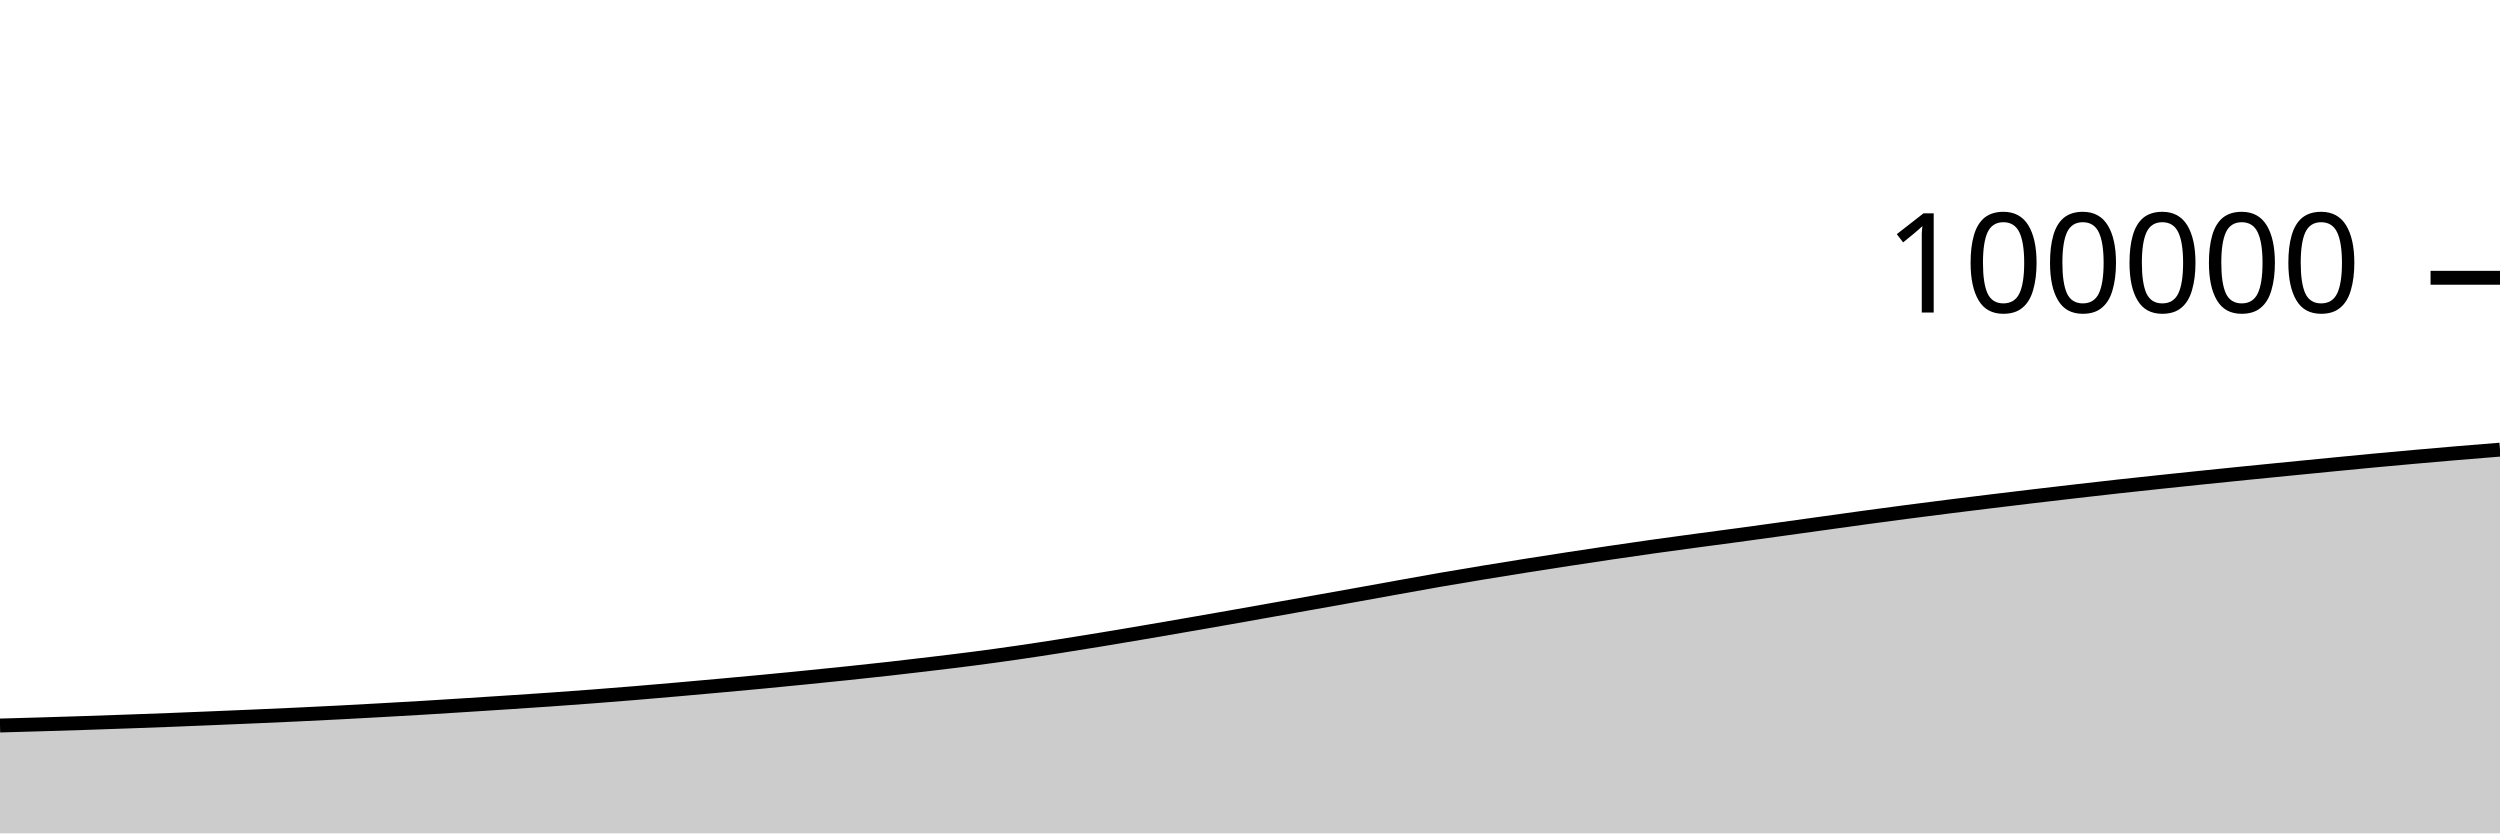
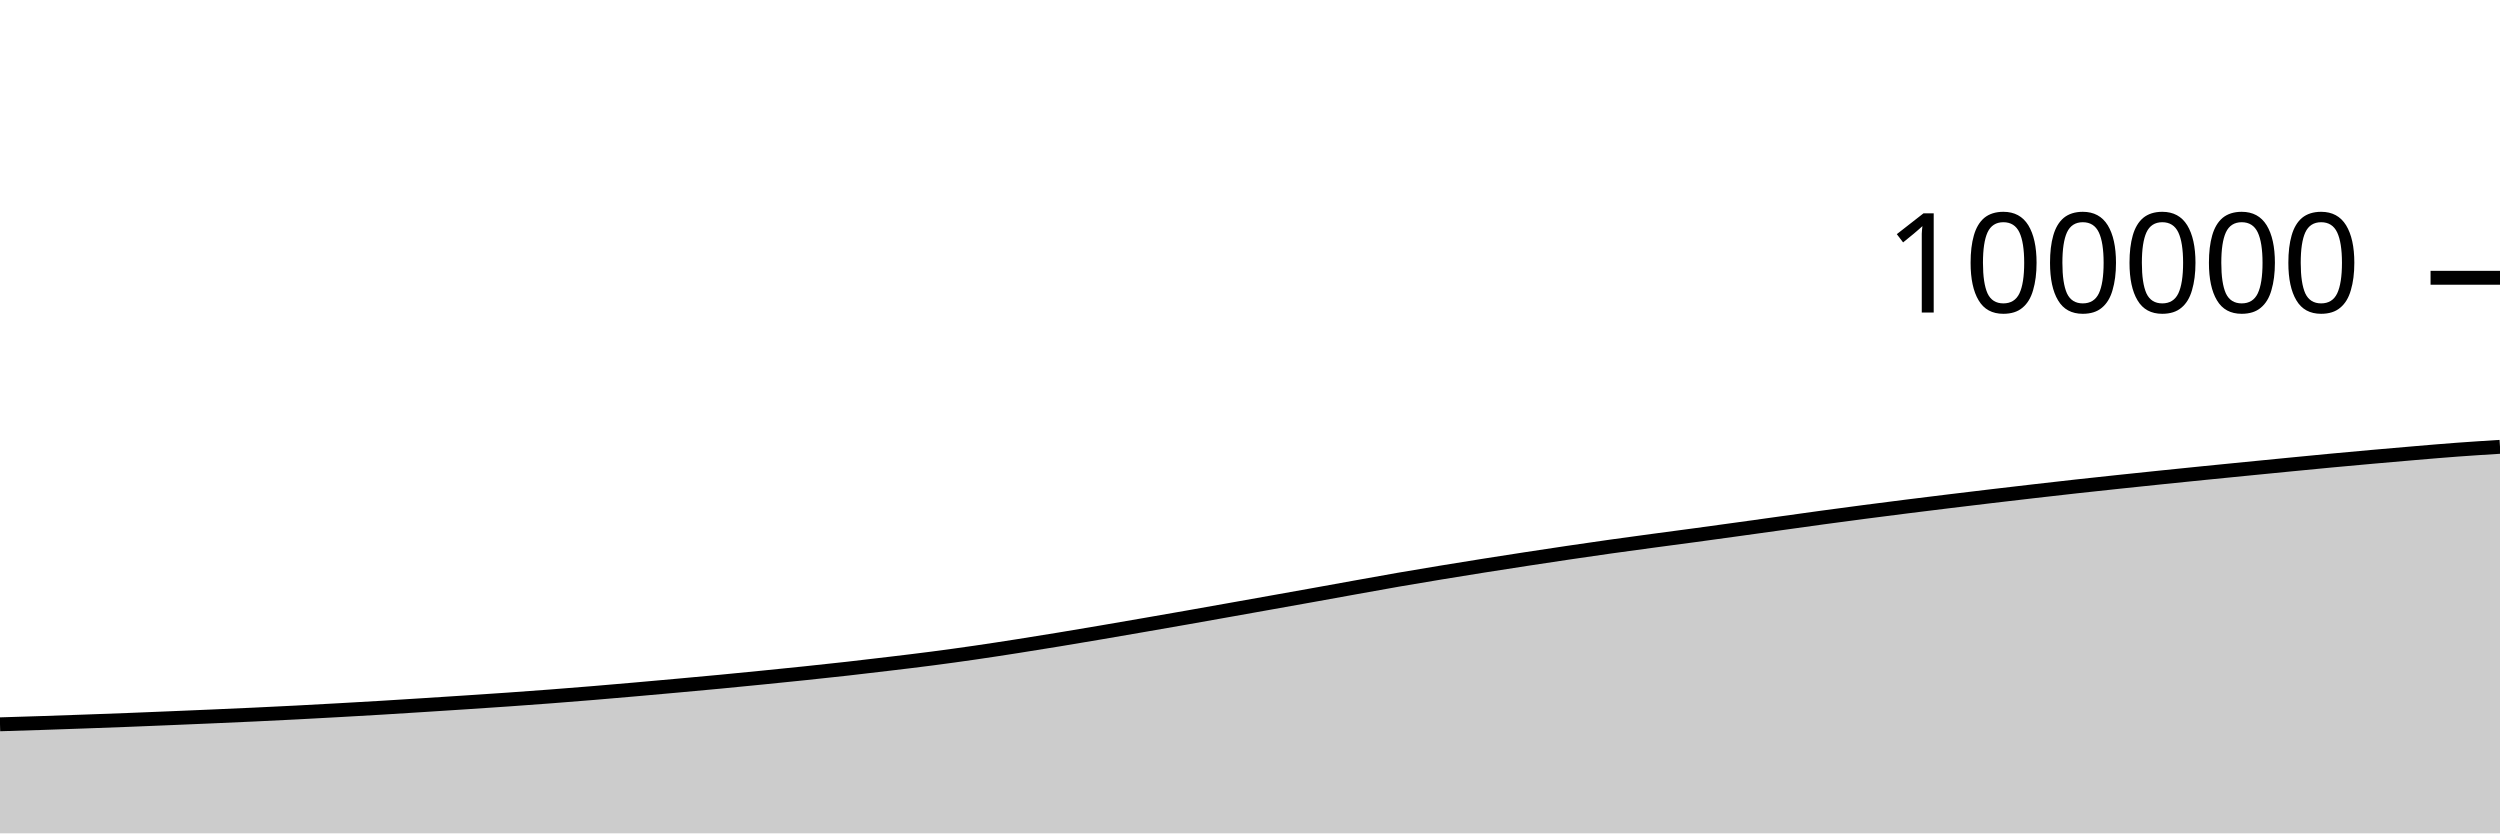
<svg xmlns="http://www.w3.org/2000/svg" viewBox="0 0 180 60">
  <g transform="translate(0,20)">
-     <path class="area" fill="rgba(0, 0, 0, 0.2)" d="M0,32.237C1.017,32.209,2.034,32.181,3.051,32.15C4.068,32.12,5.085,32.089,6.102,32.055C7.119,32.022,8.136,31.986,9.153,31.949C10.169,31.913,11.186,31.876,12.203,31.837C13.22,31.797,14.237,31.755,15.254,31.713C16.271,31.671,17.288,31.628,18.305,31.584C19.322,31.539,20.339,31.495,21.356,31.448C22.373,31.4,23.39,31.35,24.407,31.298C25.424,31.245,26.441,31.189,27.458,31.132C28.475,31.075,29.492,31.018,30.508,30.957C31.525,30.896,32.542,30.831,33.559,30.766C34.576,30.701,35.593,30.636,36.61,30.569C37.627,30.502,38.644,30.435,39.661,30.364C40.678,30.292,41.695,30.218,42.712,30.141C43.729,30.063,44.746,29.983,45.763,29.898C46.78,29.814,47.797,29.725,48.814,29.636C49.831,29.546,50.847,29.455,51.864,29.363C52.881,29.271,53.898,29.179,54.915,29.082C55.932,28.985,56.949,28.884,57.966,28.783C58.983,28.681,60,28.58,61.017,28.473C62.034,28.367,63.051,28.258,64.068,28.144C65.085,28.029,66.102,27.909,67.119,27.787C68.136,27.665,69.153,27.545,70.169,27.412C71.186,27.28,72.203,27.139,73.22,26.992C74.237,26.845,75.254,26.688,76.271,26.529C77.288,26.37,78.305,26.206,79.322,26.038C80.339,25.871,81.356,25.699,82.373,25.526C83.39,25.353,84.407,25.176,85.424,25C86.441,24.824,87.458,24.647,88.475,24.468C89.492,24.289,90.508,24.107,91.525,23.926C92.542,23.745,93.559,23.564,94.576,23.382C95.593,23.201,96.61,23.02,97.627,22.837C98.644,22.654,99.661,22.468,100.678,22.285C101.695,22.102,102.712,21.917,103.729,21.74C104.746,21.564,105.763,21.395,106.78,21.227C107.797,21.059,108.814,20.895,109.831,20.734C110.847,20.573,111.864,20.415,112.881,20.259C113.898,20.103,114.915,19.949,115.932,19.799C116.949,19.648,117.966,19.5,118.983,19.357C120,19.214,121.017,19.077,122.034,18.94C123.051,18.803,124.068,18.671,125.085,18.533C126.102,18.396,127.119,18.255,128.136,18.114C129.153,17.974,130.169,17.831,131.186,17.69C132.203,17.549,133.22,17.404,134.237,17.266C135.254,17.127,136.271,16.992,137.288,16.859C138.305,16.726,139.322,16.596,140.339,16.468C141.356,16.34,142.373,16.215,143.39,16.091C144.407,15.967,145.424,15.845,146.441,15.724C147.458,15.603,148.475,15.485,149.492,15.368C150.508,15.251,151.525,15.134,152.542,15.022C153.559,14.91,154.576,14.802,155.593,14.694C156.61,14.586,157.627,14.48,158.644,14.375C159.661,14.27,160.678,14.166,161.695,14.064C162.712,13.961,163.729,13.861,164.746,13.761C165.763,13.66,166.78,13.56,167.797,13.461C168.814,13.362,169.831,13.261,170.847,13.166C171.864,13.071,172.881,12.979,173.898,12.888C174.915,12.798,175.932,12.709,176.949,12.623C177.966,12.537,178.983,12.455,180,12.374L180,40C178.983,40,177.966,40,176.949,40C175.932,40,174.915,40,173.898,40C172.881,40,171.864,40,170.847,40C169.831,40,168.814,40,167.797,40C166.78,40,165.763,40,164.746,40C163.729,40,162.712,40,161.695,40C160.678,40,159.661,40,158.644,40C157.627,40,156.61,40,155.593,40C154.576,40,153.559,40,152.542,40C151.525,40,150.508,40,149.492,40C148.475,40,147.458,40,146.441,40C145.424,40,144.407,40,143.39,40C142.373,40,141.356,40,140.339,40C139.322,40,138.305,40,137.288,40C136.271,40,135.254,40,134.237,40C133.22,40,132.203,40,131.186,40C130.169,40,129.153,40,128.136,40C127.119,40,126.102,40,125.085,40C124.068,40,123.051,40,122.034,40C121.017,40,120,40,118.983,40C117.966,40,116.949,40,115.932,40C114.915,40,113.898,40,112.881,40C111.864,40,110.847,40,109.831,40C108.814,40,107.797,40,106.78,40C105.763,40,104.746,40,103.729,40C102.712,40,101.695,40,100.678,40C99.661,40,98.644,40,97.627,40C96.61,40,95.593,40,94.576,40C93.559,40,92.542,40,91.525,40C90.508,40,89.492,40,88.475,40C87.458,40,86.441,40,85.424,40C84.407,40,83.39,40,82.373,40C81.356,40,80.339,40,79.322,40C78.305,40,77.288,40,76.271,40C75.254,40,74.237,40,73.22,40C72.203,40,71.186,40,70.169,40C69.153,40,68.136,40,67.119,40C66.102,40,65.085,40,64.068,40C63.051,40,62.034,40,61.017,40C60,40,58.983,40,57.966,40C56.949,40,55.932,40,54.915,40C53.898,40,52.881,40,51.864,40C50.847,40,49.831,40,48.814,40C47.797,40,46.78,40,45.763,40C44.746,40,43.729,40,42.712,40C41.695,40,40.678,40,39.661,40C38.644,40,37.627,40,36.61,40C35.593,40,34.576,40,33.559,40C32.542,40,31.525,40,30.508,40C29.492,40,28.475,40,27.458,40C26.441,40,25.424,40,24.407,40C23.39,40,22.373,40,21.356,40C20.339,40,19.322,40,18.305,40C17.288,40,16.271,40,15.254,40C14.237,40,13.22,40,12.203,40C11.186,40,10.169,40,9.153,40C8.136,40,7.119,40,6.102,40C5.085,40,4.068,40,3.051,40C2.034,40,1.017,40,0,40Z" />
-     <path class="line" stroke="black" fill="none" d="M0,32.237C1.017,32.209,2.034,32.181,3.051,32.15C4.068,32.12,5.085,32.089,6.102,32.055C7.119,32.022,8.136,31.986,9.153,31.949C10.169,31.913,11.186,31.876,12.203,31.837C13.22,31.797,14.237,31.755,15.254,31.713C16.271,31.671,17.288,31.628,18.305,31.584C19.322,31.539,20.339,31.495,21.356,31.448C22.373,31.4,23.39,31.35,24.407,31.298C25.424,31.245,26.441,31.189,27.458,31.132C28.475,31.075,29.492,31.018,30.508,30.957C31.525,30.896,32.542,30.831,33.559,30.766C34.576,30.701,35.593,30.636,36.61,30.569C37.627,30.502,38.644,30.435,39.661,30.364C40.678,30.292,41.695,30.218,42.712,30.141C43.729,30.063,44.746,29.983,45.763,29.898C46.78,29.814,47.797,29.725,48.814,29.636C49.831,29.546,50.847,29.455,51.864,29.363C52.881,29.271,53.898,29.179,54.915,29.082C55.932,28.985,56.949,28.884,57.966,28.783C58.983,28.681,60,28.58,61.017,28.473C62.034,28.367,63.051,28.258,64.068,28.144C65.085,28.029,66.102,27.909,67.119,27.787C68.136,27.665,69.153,27.545,70.169,27.412C71.186,27.28,72.203,27.139,73.22,26.992C74.237,26.845,75.254,26.688,76.271,26.529C77.288,26.37,78.305,26.206,79.322,26.038C80.339,25.871,81.356,25.699,82.373,25.526C83.39,25.353,84.407,25.176,85.424,25C86.441,24.824,87.458,24.647,88.475,24.468C89.492,24.289,90.508,24.107,91.525,23.926C92.542,23.745,93.559,23.564,94.576,23.382C95.593,23.201,96.61,23.02,97.627,22.837C98.644,22.654,99.661,22.468,100.678,22.285C101.695,22.102,102.712,21.917,103.729,21.74C104.746,21.564,105.763,21.395,106.78,21.227C107.797,21.059,108.814,20.895,109.831,20.734C110.847,20.573,111.864,20.415,112.881,20.259C113.898,20.103,114.915,19.949,115.932,19.799C116.949,19.648,117.966,19.5,118.983,19.357C120,19.214,121.017,19.077,122.034,18.94C123.051,18.803,124.068,18.671,125.085,18.533C126.102,18.396,127.119,18.255,128.136,18.114C129.153,17.974,130.169,17.831,131.186,17.69C132.203,17.549,133.22,17.404,134.237,17.266C135.254,17.127,136.271,16.992,137.288,16.859C138.305,16.726,139.322,16.596,140.339,16.468C141.356,16.34,142.373,16.215,143.39,16.091C144.407,15.967,145.424,15.845,146.441,15.724C147.458,15.603,148.475,15.485,149.492,15.368C150.508,15.251,151.525,15.134,152.542,15.022C153.559,14.91,154.576,14.802,155.593,14.694C156.61,14.586,157.627,14.48,158.644,14.375C159.661,14.27,160.678,14.166,161.695,14.064C162.712,13.961,163.729,13.861,164.746,13.761C165.763,13.66,166.78,13.56,167.797,13.461C168.814,13.362,169.831,13.261,170.847,13.166C171.864,13.071,172.881,12.979,173.898,12.888C174.915,12.798,175.932,12.709,176.949,12.623C177.966,12.537,178.983,12.455,180,12.374" />
+     <path class="area" fill="rgba(0, 0, 0, 0.2)" d="M0,32.15C1.017,32.12,2.034,32.089,3.051,32.055C4.068,32.022,5.085,31.986,6.102,31.949C7.119,31.913,8.136,31.876,9.153,31.837C10.169,31.797,11.186,31.755,12.203,31.713C13.22,31.671,14.237,31.628,15.254,31.584C16.271,31.539,17.288,31.495,18.305,31.448C19.322,31.4,20.339,31.35,21.356,31.298C22.373,31.245,23.39,31.189,24.407,31.132C25.424,31.075,26.441,31.018,27.458,30.957C28.475,30.896,29.492,30.831,30.508,30.766C31.525,30.701,32.542,30.636,33.559,30.569C34.576,30.502,35.593,30.435,36.61,30.364C37.627,30.292,38.644,30.218,39.661,30.141C40.678,30.063,41.695,29.983,42.712,29.898C43.729,29.814,44.746,29.725,45.763,29.636C46.78,29.546,47.797,29.455,48.814,29.363C49.831,29.271,50.847,29.179,51.864,29.082C52.881,28.985,53.898,28.884,54.915,28.783C55.932,28.681,56.949,28.58,57.966,28.473C58.983,28.367,60,28.258,61.017,28.144C62.034,28.029,63.051,27.909,64.068,27.787C65.085,27.665,66.102,27.545,67.119,27.412C68.136,27.28,69.153,27.139,70.169,26.992C71.186,26.845,72.203,26.688,73.22,26.529C74.237,26.37,75.254,26.206,76.271,26.038C77.288,25.871,78.305,25.699,79.322,25.526C80.339,25.353,81.356,25.176,82.373,25C83.39,24.824,84.407,24.647,85.424,24.468C86.441,24.289,87.458,24.107,88.475,23.926C89.492,23.745,90.508,23.564,91.525,23.382C92.542,23.201,93.559,23.02,94.576,22.837C95.593,22.654,96.61,22.468,97.627,22.285C98.644,22.102,99.661,21.917,100.678,21.74C101.695,21.564,102.712,21.395,103.729,21.227C104.746,21.059,105.763,20.895,106.78,20.734C107.797,20.573,108.814,20.415,109.831,20.259C110.847,20.103,111.864,19.949,112.881,19.799C113.898,19.648,114.915,19.5,115.932,19.357C116.949,19.214,117.966,19.077,118.983,18.94C120,18.803,121.017,18.671,122.034,18.533C123.051,18.396,124.068,18.255,125.085,18.114C126.102,17.974,127.119,17.831,128.136,17.69C129.153,17.549,130.169,17.404,131.186,17.266C132.203,17.127,133.22,16.992,134.237,16.859C135.254,16.726,136.271,16.596,137.288,16.468C138.305,16.34,139.322,16.215,140.339,16.091C141.356,15.967,142.373,15.845,143.39,15.724C144.407,15.603,145.424,15.485,146.441,15.368C147.458,15.251,148.475,15.134,149.492,15.022C150.508,14.91,151.525,14.802,152.542,14.694C153.559,14.586,154.576,14.48,155.593,14.375C156.61,14.27,157.627,14.166,158.644,14.064C159.661,13.961,160.678,13.861,161.695,13.761C162.712,13.66,163.729,13.56,164.746,13.461C165.763,13.362,166.78,13.261,167.797,13.166C168.814,13.071,169.831,12.979,170.847,12.888C171.864,12.798,172.881,12.709,173.898,12.623C174.915,12.537,175.932,12.449,176.949,12.374C177.966,12.299,178.983,12.235,180,12.172L180,40C178.983,40,177.966,40,176.949,40C175.932,40,174.915,40,173.898,40C172.881,40,171.864,40,170.847,40C169.831,40,168.814,40,167.797,40C166.78,40,165.763,40,164.746,40C163.729,40,162.712,40,161.695,40C160.678,40,159.661,40,158.644,40C157.627,40,156.61,40,155.593,40C154.576,40,153.559,40,152.542,40C151.525,40,150.508,40,149.492,40C148.475,40,147.458,40,146.441,40C145.424,40,144.407,40,143.39,40C142.373,40,141.356,40,140.339,40C139.322,40,138.305,40,137.288,40C136.271,40,135.254,40,134.237,40C133.22,40,132.203,40,131.186,40C130.169,40,129.153,40,128.136,40C127.119,40,126.102,40,125.085,40C124.068,40,123.051,40,122.034,40C121.017,40,120,40,118.983,40C117.966,40,116.949,40,115.932,40C114.915,40,113.898,40,112.881,40C111.864,40,110.847,40,109.831,40C108.814,40,107.797,40,106.78,40C105.763,40,104.746,40,103.729,40C102.712,40,101.695,40,100.678,40C99.661,40,98.644,40,97.627,40C96.61,40,95.593,40,94.576,40C93.559,40,92.542,40,91.525,40C90.508,40,89.492,40,88.475,40C87.458,40,86.441,40,85.424,40C84.407,40,83.39,40,82.373,40C81.356,40,80.339,40,79.322,40C78.305,40,77.288,40,76.271,40C75.254,40,74.237,40,73.22,40C72.203,40,71.186,40,70.169,40C69.153,40,68.136,40,67.119,40C66.102,40,65.085,40,64.068,40C63.051,40,62.034,40,61.017,40C60,40,58.983,40,57.966,40C56.949,40,55.932,40,54.915,40C53.898,40,52.881,40,51.864,40C50.847,40,49.831,40,48.814,40C47.797,40,46.78,40,45.763,40C44.746,40,43.729,40,42.712,40C41.695,40,40.678,40,39.661,40C38.644,40,37.627,40,36.61,40C35.593,40,34.576,40,33.559,40C32.542,40,31.525,40,30.508,40C29.492,40,28.475,40,27.458,40C26.441,40,25.424,40,24.407,40C23.39,40,22.373,40,21.356,40C20.339,40,19.322,40,18.305,40C17.288,40,16.271,40,15.254,40C14.237,40,13.22,40,12.203,40C11.186,40,10.169,40,9.153,40C8.136,40,7.119,40,6.102,40C5.085,40,4.068,40,3.051,40C2.034,40,1.017,40,0,40Z" />
+     <path class="line" stroke="black" fill="none" d="M0,32.15C1.017,32.12,2.034,32.089,3.051,32.055C4.068,32.022,5.085,31.986,6.102,31.949C7.119,31.913,8.136,31.876,9.153,31.837C10.169,31.797,11.186,31.755,12.203,31.713C13.22,31.671,14.237,31.628,15.254,31.584C16.271,31.539,17.288,31.495,18.305,31.448C19.322,31.4,20.339,31.35,21.356,31.298C22.373,31.245,23.39,31.189,24.407,31.132C25.424,31.075,26.441,31.018,27.458,30.957C28.475,30.896,29.492,30.831,30.508,30.766C31.525,30.701,32.542,30.636,33.559,30.569C34.576,30.502,35.593,30.435,36.61,30.364C37.627,30.292,38.644,30.218,39.661,30.141C40.678,30.063,41.695,29.983,42.712,29.898C43.729,29.814,44.746,29.725,45.763,29.636C46.78,29.546,47.797,29.455,48.814,29.363C49.831,29.271,50.847,29.179,51.864,29.082C52.881,28.985,53.898,28.884,54.915,28.783C55.932,28.681,56.949,28.58,57.966,28.473C58.983,28.367,60,28.258,61.017,28.144C62.034,28.029,63.051,27.909,64.068,27.787C65.085,27.665,66.102,27.545,67.119,27.412C68.136,27.28,69.153,27.139,70.169,26.992C71.186,26.845,72.203,26.688,73.22,26.529C74.237,26.37,75.254,26.206,76.271,26.038C77.288,25.871,78.305,25.699,79.322,25.526C80.339,25.353,81.356,25.176,82.373,25C83.39,24.824,84.407,24.647,85.424,24.468C86.441,24.289,87.458,24.107,88.475,23.926C89.492,23.745,90.508,23.564,91.525,23.382C92.542,23.201,93.559,23.02,94.576,22.837C95.593,22.654,96.61,22.468,97.627,22.285C98.644,22.102,99.661,21.917,100.678,21.74C101.695,21.564,102.712,21.395,103.729,21.227C104.746,21.059,105.763,20.895,106.78,20.734C107.797,20.573,108.814,20.415,109.831,20.259C110.847,20.103,111.864,19.949,112.881,19.799C113.898,19.648,114.915,19.5,115.932,19.357C116.949,19.214,117.966,19.077,118.983,18.94C120,18.803,121.017,18.671,122.034,18.533C123.051,18.396,124.068,18.255,125.085,18.114C126.102,17.974,127.119,17.831,128.136,17.69C129.153,17.549,130.169,17.404,131.186,17.266C132.203,17.127,133.22,16.992,134.237,16.859C135.254,16.726,136.271,16.596,137.288,16.468C138.305,16.34,139.322,16.215,140.339,16.091C141.356,15.967,142.373,15.845,143.39,15.724C144.407,15.603,145.424,15.485,146.441,15.368C147.458,15.251,148.475,15.134,149.492,15.022C150.508,14.91,151.525,14.802,152.542,14.694C153.559,14.586,154.576,14.48,155.593,14.375C156.61,14.27,157.627,14.166,158.644,14.064C159.661,13.961,160.678,13.861,161.695,13.761C162.712,13.66,163.729,13.56,164.746,13.461C165.763,13.362,166.78,13.261,167.797,13.166C168.814,13.071,169.831,12.979,170.847,12.888C171.864,12.798,172.881,12.709,173.898,12.623C174.915,12.537,175.932,12.449,176.949,12.374C177.966,12.299,178.983,12.235,180,12.172" />
    <path class="axis-ceiling" stroke-width="1" stroke="black" fill="none" d="M175,0L180,0" />
    <text class="axis-ceiling-label" font-family="sans-serif" text-anchor="end" font-size="10px" x="170" y="2.5">100000</text>
  </g>
</svg>
